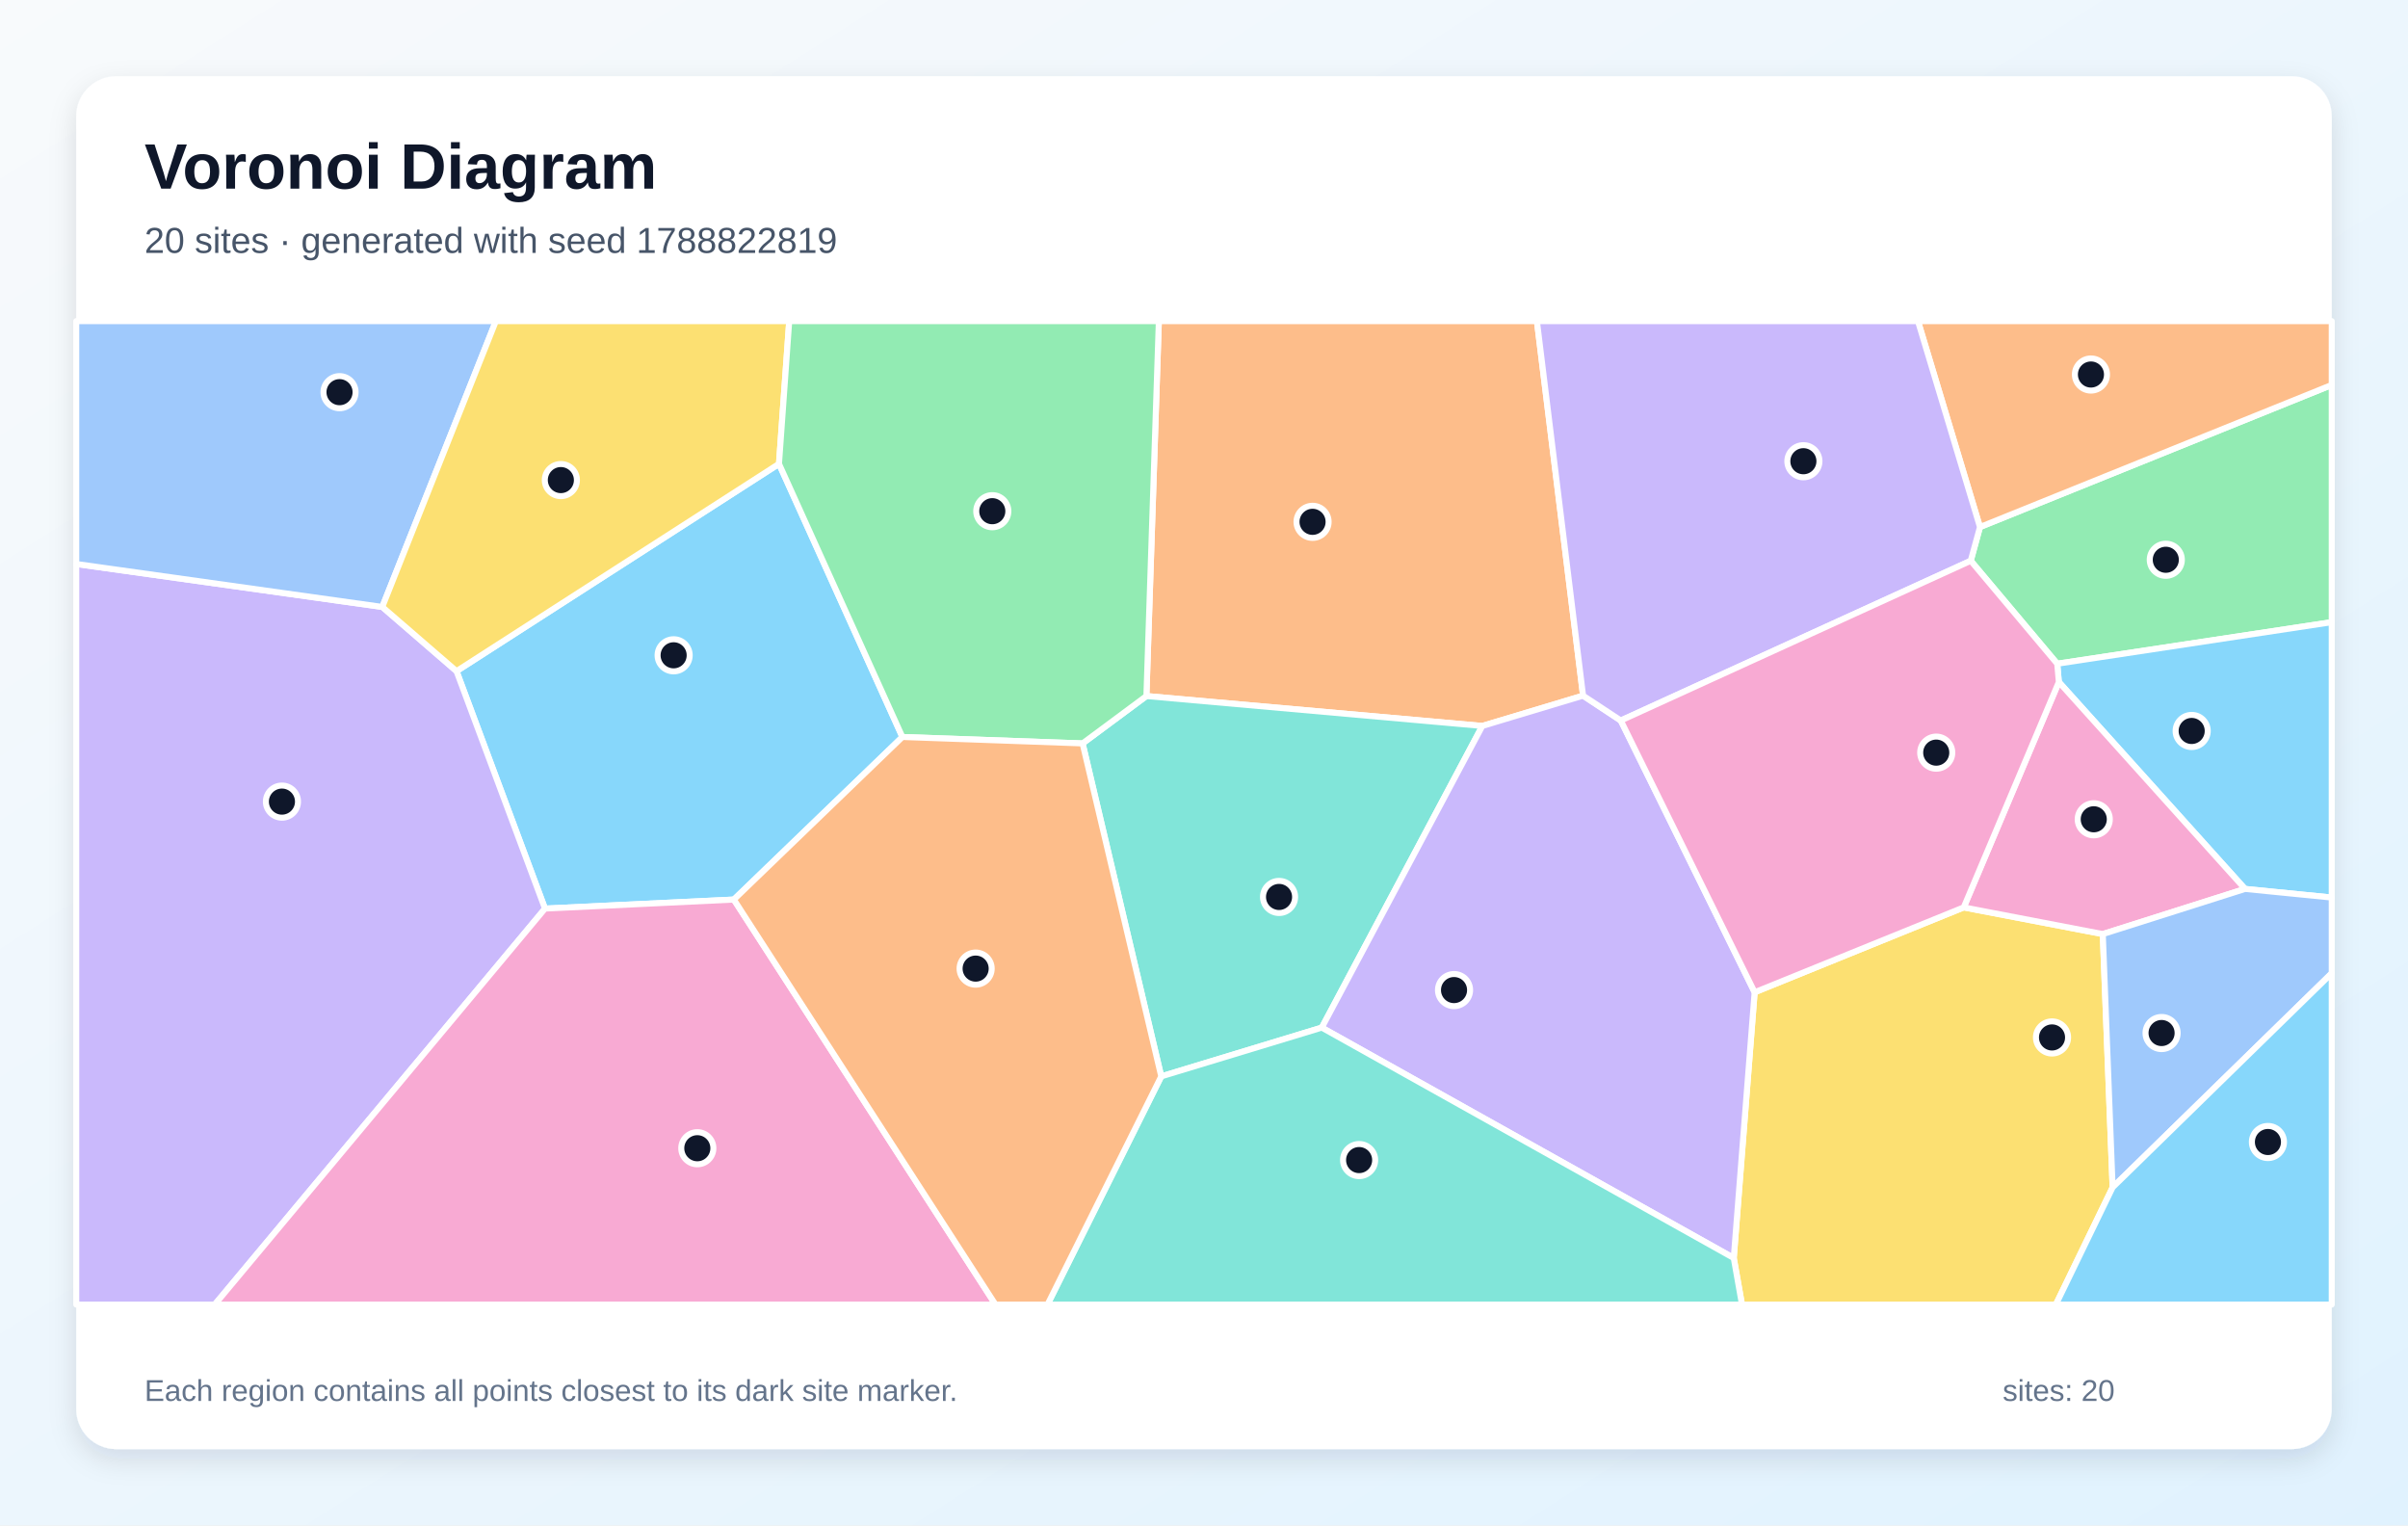
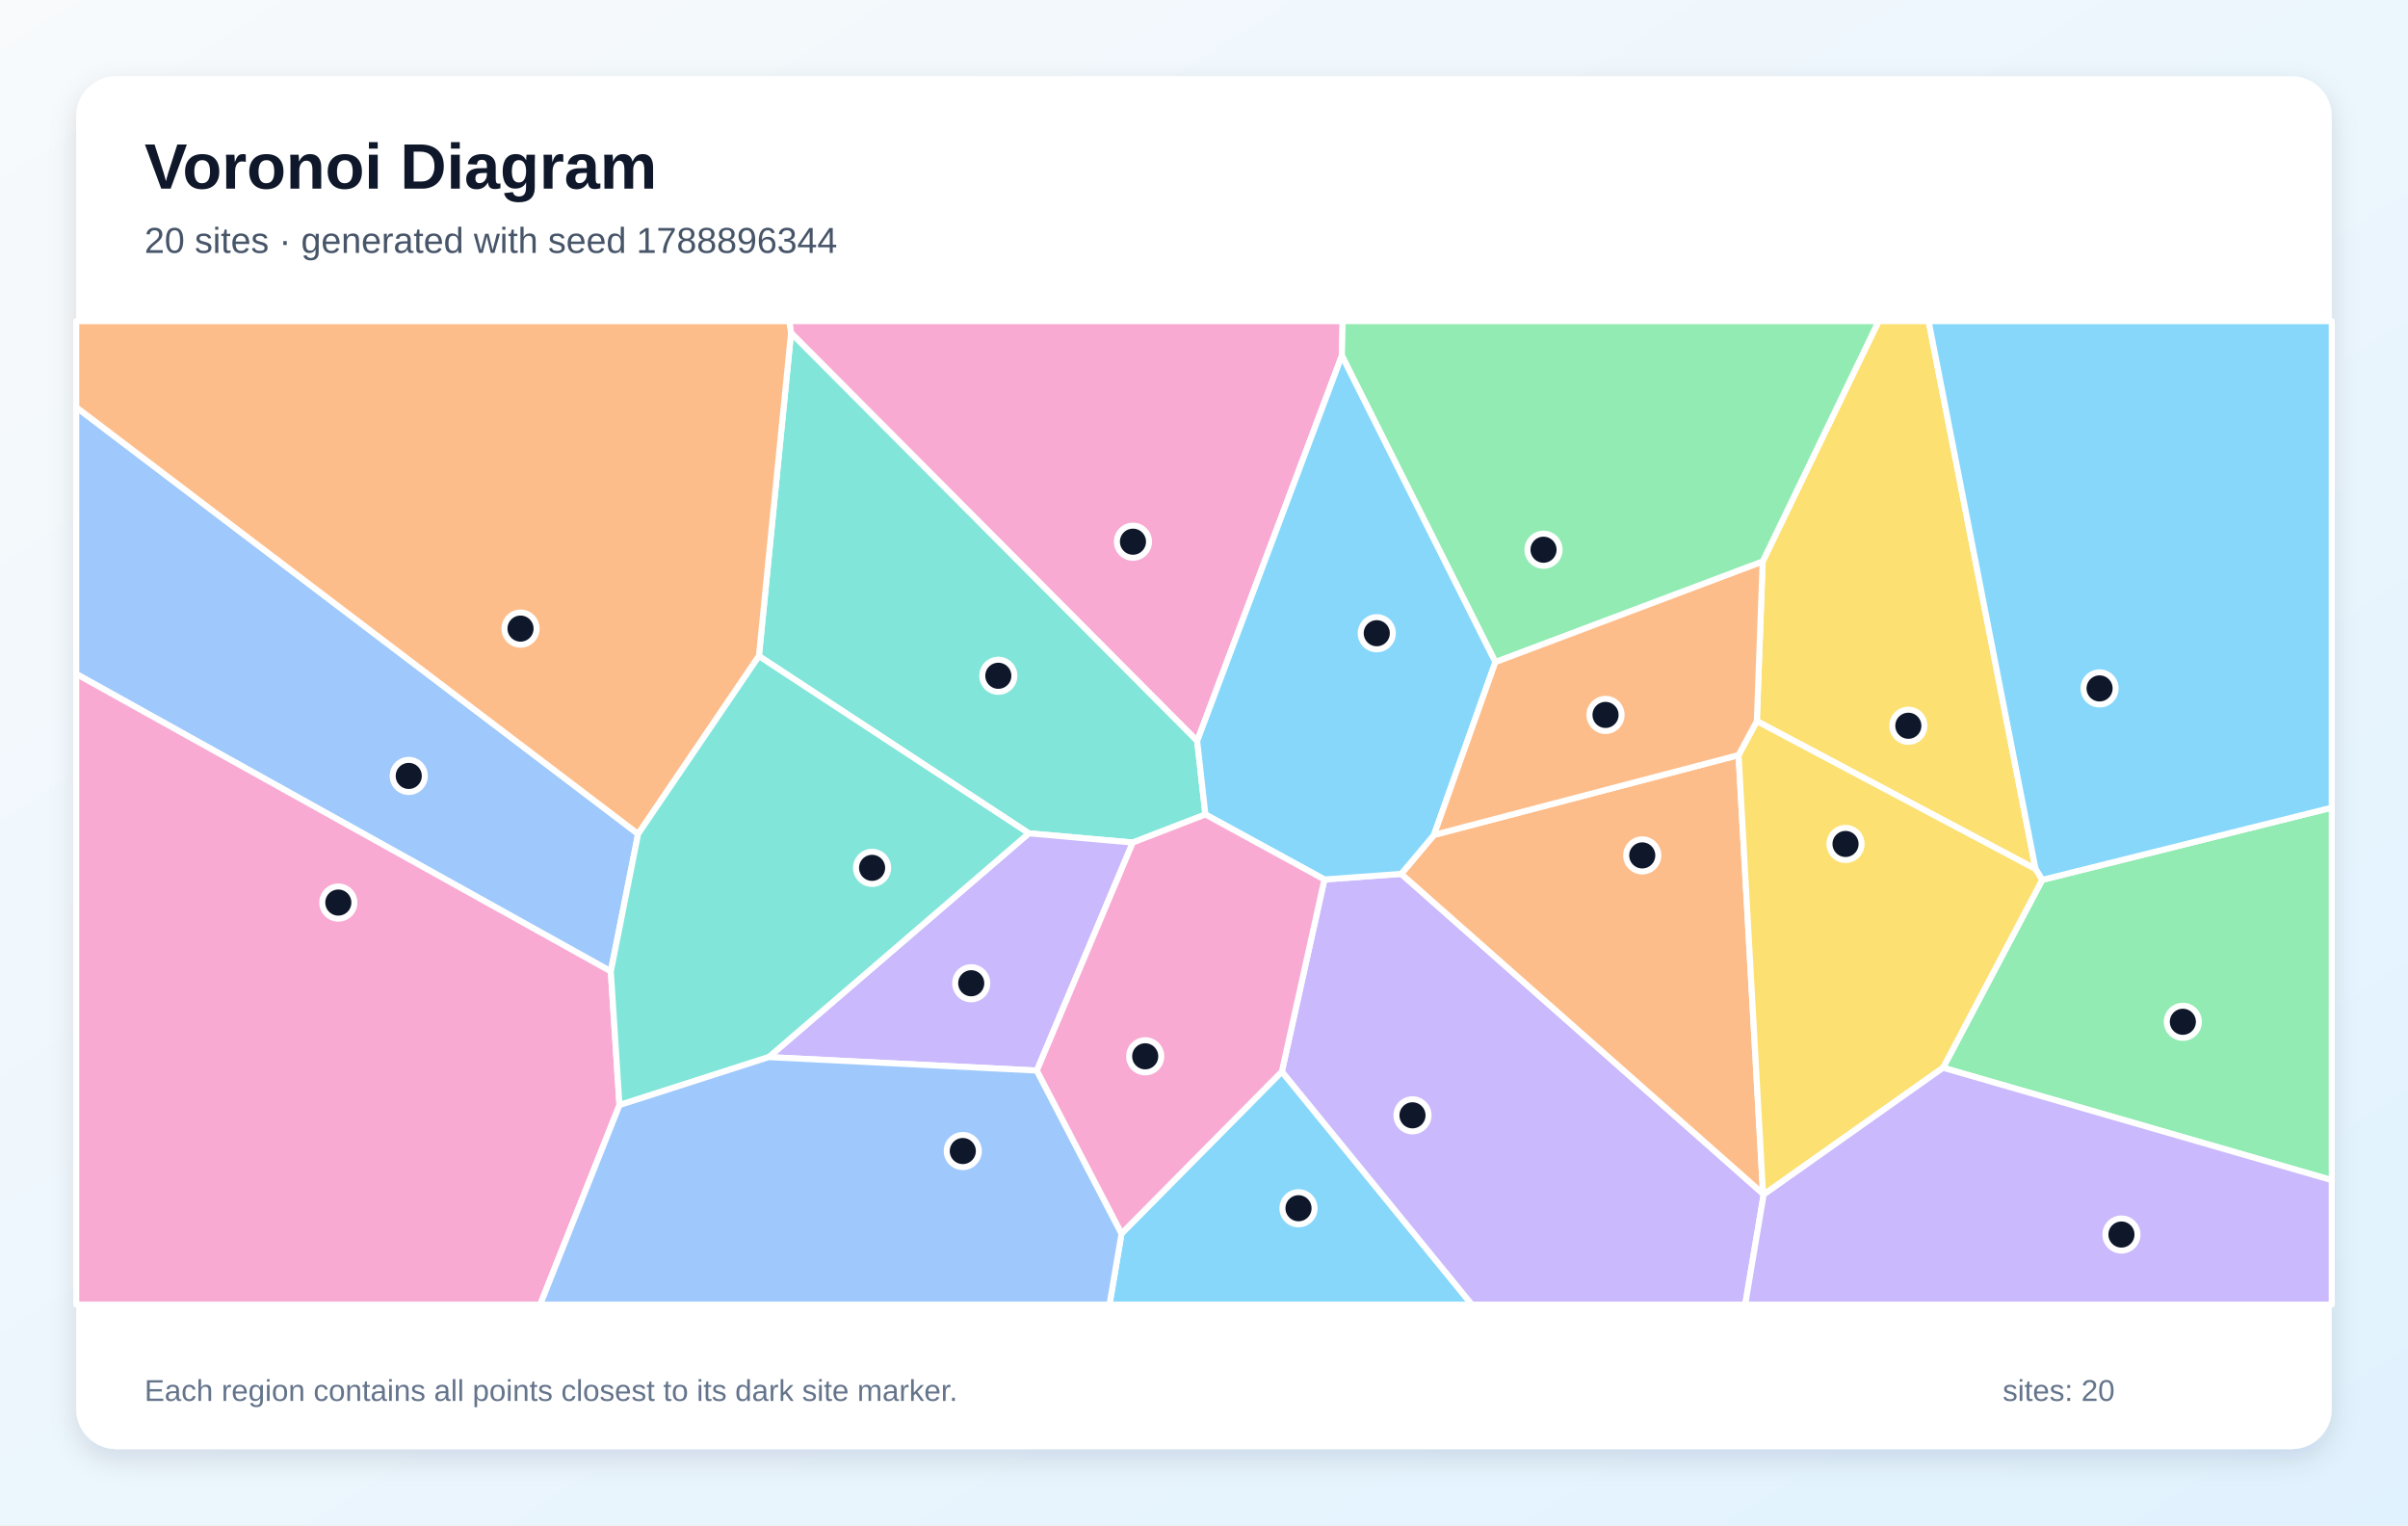
<svg xmlns="http://www.w3.org/2000/svg" width="1200" height="760" viewBox="0 0 1200 760" role="img" aria-labelledby="title description">
  <defs>
    <linearGradient id="background" x1="0" y1="0" x2="1" y2="1">
      <stop stop-color="#F8FAFC" />
      <stop offset="1" stop-color="#E0F2FE" />
    </linearGradient>
    <filter id="shadow" x="-10%" y="-10%" width="120%" height="120%">
      <feDropShadow dx="0" dy="5" stdDeviation="7" flood-color="#0F172A" flood-opacity=".12" />
    </filter>
  </defs>
  <rect width="1200" height="760" fill="url(#background)" />
  <rect x="38" y="38" width="1124" height="684" rx="20" fill="#FFFFFF" filter="url(#shadow)" />
  <g font-family="Arial, sans-serif">
    <text x="72" y="94" font-size="32" font-weight="700" fill="#0F172A">Voronoi Diagram</text>
-     <text x="72" y="126" font-size="18" fill="#475569">20 sites · generated with seed 1788822819</text>
+     <text x="72" y="126" font-size="18" fill="#475569">20 sites · generated with seed 1788896344</text>
  </g>
  <g stroke="#FFFFFF" stroke-width="3" stroke-linejoin="round">
-     <polygon points="388.2,231.1 449.7,367.2 365.7,448.2 271.6,452.7 227.5,334.4" fill="#38BDF8" fill-opacity="0.60" />
-     <polygon points="38.0,281.0 190.5,302.4 227.5,334.4 271.6,452.7 107.0,650.0 38.0,650.0" fill="#A78BFA" fill-opacity="0.60" />
-     <polygon points="271.6,452.7 365.7,448.2 496.1,650.0 107.0,650.0" fill="#F472B6" fill-opacity="0.60" />
-     <polygon points="788.9,346.6 738.7,361.7 571.3,346.8 577.5,160.0 765.9,160.0" fill="#FB923C" fill-opacity="0.60" />
-     <polygon points="864.0,626.8 874.4,494.4 978.6,452.1 1047.9,465.4 1052.8,591.6 1024.5,650.0 868.1,650.0" fill="#FACC15" fill-opacity="0.60" />
-     <polygon points="1025.2,330.7 982.1,279.4 986.7,262.6 1162.0,191.8 1162.0,310.0" fill="#4ADE80" fill-opacity="0.60" />
-     <polygon points="578.7,536.3 539.5,370.4 571.3,346.8 738.7,361.7 658.7,512.0" fill="#2DD4BF" fill-opacity="0.60" />
-     <polygon points="190.5,302.4 38.0,281.0 38.0,160.0 247.1,160.0" fill="#60A5FA" fill-opacity="0.60" />
-     <polygon points="1118.8,442.9 1026.0,339.8 1025.2,330.7 1162.0,310.0 1162.0,447.2" fill="#38BDF8" fill-opacity="0.60" />
-     <polygon points="658.7,512.0 738.7,361.7 788.9,346.6 807.7,359.0 874.4,494.4 864.0,626.8" fill="#A78BFA" fill-opacity="0.60" />
-     <polygon points="1026.0,339.8 1118.8,442.9 1047.9,465.4 978.6,452.1" fill="#F472B6" fill-opacity="0.60" />
-     <polygon points="986.7,262.6 955.8,160.0 1162.0,160.0 1162.0,191.8" fill="#FB923C" fill-opacity="0.60" />
-     <polygon points="388.2,231.1 227.5,334.4 190.5,302.4 247.1,160.0 393.3,160.0" fill="#FACC15" fill-opacity="0.60" />
-     <polygon points="571.3,346.8 539.5,370.4 449.7,367.2 388.2,231.1 393.3,160.0 577.5,160.0" fill="#4ADE80" fill-opacity="0.60" />
-     <polygon points="578.7,536.3 658.7,512.0 864.0,626.8 868.1,650.0 522.0,650.0" fill="#2DD4BF" fill-opacity="0.60" />
-     <polygon points="1052.8,591.6 1047.9,465.4 1118.8,442.9 1162.0,447.2 1162.0,484.9" fill="#60A5FA" fill-opacity="0.60" />
-     <polygon points="1052.8,591.6 1162.0,484.9 1162.0,650.0 1024.5,650.0" fill="#38BDF8" fill-opacity="0.60" />
-     <polygon points="986.7,262.6 982.1,279.4 807.7,359.0 788.9,346.6 765.9,160.0 955.8,160.0" fill="#A78BFA" fill-opacity="0.60" />
-     <polygon points="982.1,279.4 1025.2,330.7 1026.0,339.8 978.6,452.1 874.4,494.4 807.7,359.0" fill="#F472B6" fill-opacity="0.60" />
-     <polygon points="365.7,448.2 449.7,367.2 539.5,370.4 578.7,536.3 522.0,650.0 496.1,650.0" fill="#FB923C" fill-opacity="0.60" />
+     <polygon points="558.9,614.6 638.8,533.9 733.5,650.0 552.9,650.0" fill="#38BDF8" fill-opacity="0.60" />
+     <polygon points="638.8,533.9 660.0,438.2 698.3,435.4 878.6,594.8 878.9,595.2 869.7,650.0 733.5,650.0" fill="#A78BFA" fill-opacity="0.60" />
+     <polygon points="668.7,177.2 596.6,369.2 394.2,165.9 393.3,160.0 669.1,160.0" fill="#F472B6" fill-opacity="0.60" />
+     <polygon points="866.4,376.2 878.6,594.8 698.3,435.4 714.6,416.0" fill="#FB923C" fill-opacity="0.60" />
+     <polygon points="1014.4,433.0 875.5,359.3 878.4,279.8 936.2,160.0 961.1,160.0" fill="#FACC15" fill-opacity="0.60" />
+     <polygon points="968.3,532.0 1017.7,438.4 1162.0,402.4 1162.0,588.0" fill="#4ADE80" fill-opacity="0.60" />
+     <polygon points="600.7,405.8 564.5,419.8 512.7,415.2 378.2,326.9 394.2,165.9 596.6,369.2" fill="#2DD4BF" fill-opacity="0.60" />
+     <polygon points="304.4,484.0 38.0,335.8 38.0,202.9 318.0,415.5" fill="#60A5FA" fill-opacity="0.60" />
+     <polygon points="1017.7,438.4 1014.4,433.0 961.1,160.0 1162.0,160.0 1162.0,402.4" fill="#38BDF8" fill-opacity="0.60" />
+     <polygon points="516.7,533.4 383.1,526.7 512.7,415.2 564.5,419.8" fill="#A78BFA" fill-opacity="0.60" />
+     <polygon points="38.0,335.8 304.4,484.0 308.7,550.6 269.2,650.0 38.0,650.0" fill="#F472B6" fill-opacity="0.60" />
+     <polygon points="318.0,415.5 38.0,202.9 38.0,160.0 393.3,160.0 394.2,165.9 378.2,326.9" fill="#FB923C" fill-opacity="0.60" />
+     <polygon points="1017.7,438.4 968.3,532.0 878.9,595.2 878.6,594.8 866.4,376.2 875.5,359.3 1014.4,433.0" fill="#FACC15" fill-opacity="0.60" />
+     <polygon points="878.4,279.8 745.2,329.9 668.7,177.2 669.1,160.0 936.2,160.0" fill="#4ADE80" fill-opacity="0.60" />
+     <polygon points="383.1,526.7 308.7,550.6 304.4,484.0 318.0,415.5 378.2,326.9 512.7,415.2" fill="#2DD4BF" fill-opacity="0.60" />
+     <polygon points="308.7,550.6 383.1,526.7 516.7,533.4 558.9,614.6 552.9,650.0 269.2,650.0" fill="#60A5FA" fill-opacity="0.60" />
+     <polygon points="745.2,329.9 714.6,416.0 698.3,435.4 660.0,438.2 600.7,405.8 596.6,369.2 668.7,177.2" fill="#38BDF8" fill-opacity="0.60" />
+     <polygon points="878.9,595.2 968.3,532.0 1162.0,588.0 1162.0,650.0 869.7,650.0" fill="#A78BFA" fill-opacity="0.60" />
+     <polygon points="516.7,533.4 564.5,419.8 600.7,405.8 660.0,438.2 638.8,533.9 558.9,614.6" fill="#F472B6" fill-opacity="0.60" />
+     <polygon points="745.2,329.9 878.4,279.8 875.5,359.3 866.4,376.2 714.6,416.0" fill="#FB923C" fill-opacity="0.60" />
  </g>
  <g>
-     <circle cx="335.7" cy="326.5" r="8" fill="#0F172A" stroke="#FFFFFF" stroke-width="3" />
-     <circle cx="140.5" cy="399.4" r="8" fill="#0F172A" stroke="#FFFFFF" stroke-width="3" />
-     <circle cx="347.5" cy="572.1" r="8" fill="#0F172A" stroke="#FFFFFF" stroke-width="3" />
-     <circle cx="654.1" cy="260.0" r="8" fill="#0F172A" stroke="#FFFFFF" stroke-width="3" />
-     <circle cx="1022.6" cy="516.9" r="8" fill="#0F172A" stroke="#FFFFFF" stroke-width="3" />
-     <circle cx="1079.3" cy="278.9" r="8" fill="#0F172A" stroke="#FFFFFF" stroke-width="3" />
-     <circle cx="637.4" cy="446.9" r="8" fill="#0F172A" stroke="#FFFFFF" stroke-width="3" />
-     <circle cx="169.2" cy="195.4" r="8" fill="#0F172A" stroke="#FFFFFF" stroke-width="3" />
-     <circle cx="1092.2" cy="364.2" r="8" fill="#0F172A" stroke="#FFFFFF" stroke-width="3" />
-     <circle cx="724.6" cy="493.3" r="8" fill="#0F172A" stroke="#FFFFFF" stroke-width="3" />
-     <circle cx="1043.4" cy="408.2" r="8" fill="#0F172A" stroke="#FFFFFF" stroke-width="3" />
-     <circle cx="1042.0" cy="186.6" r="8" fill="#0F172A" stroke="#FFFFFF" stroke-width="3" />
-     <circle cx="279.5" cy="239.2" r="8" fill="#0F172A" stroke="#FFFFFF" stroke-width="3" />
-     <circle cx="494.5" cy="254.7" r="8" fill="#0F172A" stroke="#FFFFFF" stroke-width="3" />
-     <circle cx="677.3" cy="578.0" r="8" fill="#0F172A" stroke="#FFFFFF" stroke-width="3" />
-     <circle cx="1077.2" cy="514.7" r="8" fill="#0F172A" stroke="#FFFFFF" stroke-width="3" />
-     <circle cx="1130.2" cy="569.0" r="8" fill="#0F172A" stroke="#FFFFFF" stroke-width="3" />
-     <circle cx="898.7" cy="229.8" r="8" fill="#0F172A" stroke="#FFFFFF" stroke-width="3" />
-     <circle cx="964.9" cy="375.0" r="8" fill="#0F172A" stroke="#FFFFFF" stroke-width="3" />
-     <circle cx="486.2" cy="482.6" r="8" fill="#0F172A" stroke="#FFFFFF" stroke-width="3" />
+     <circle cx="647.1" cy="602.0" r="8" fill="#0F172A" stroke="#FFFFFF" stroke-width="3" />
+     <circle cx="703.9" cy="555.7" r="8" fill="#0F172A" stroke="#FFFFFF" stroke-width="3" />
+     <circle cx="564.6" cy="269.9" r="8" fill="#0F172A" stroke="#FFFFFF" stroke-width="3" />
+     <circle cx="818.4" cy="426.2" r="8" fill="#0F172A" stroke="#FFFFFF" stroke-width="3" />
+     <circle cx="951.0" cy="361.6" r="8" fill="#0F172A" stroke="#FFFFFF" stroke-width="3" />
+     <circle cx="1087.8" cy="509.1" r="8" fill="#0F172A" stroke="#FFFFFF" stroke-width="3" />
+     <circle cx="497.5" cy="336.7" r="8" fill="#0F172A" stroke="#FFFFFF" stroke-width="3" />
+     <circle cx="203.7" cy="386.6" r="8" fill="#0F172A" stroke="#FFFFFF" stroke-width="3" />
+     <circle cx="1046.3" cy="343.0" r="8" fill="#0F172A" stroke="#FFFFFF" stroke-width="3" />
+     <circle cx="484.0" cy="489.9" r="8" fill="#0F172A" stroke="#FFFFFF" stroke-width="3" />
+     <circle cx="168.6" cy="449.7" r="8" fill="#0F172A" stroke="#FFFFFF" stroke-width="3" />
+     <circle cx="259.4" cy="313.2" r="8" fill="#0F172A" stroke="#FFFFFF" stroke-width="3" />
+     <circle cx="919.7" cy="420.5" r="8" fill="#0F172A" stroke="#FFFFFF" stroke-width="3" />
+     <circle cx="769.2" cy="273.9" r="8" fill="#0F172A" stroke="#FFFFFF" stroke-width="3" />
+     <circle cx="434.6" cy="432.4" r="8" fill="#0F172A" stroke="#FFFFFF" stroke-width="3" />
+     <circle cx="479.8" cy="573.5" r="8" fill="#0F172A" stroke="#FFFFFF" stroke-width="3" />
+     <circle cx="686.1" cy="315.5" r="8" fill="#0F172A" stroke="#FFFFFF" stroke-width="3" />
+     <circle cx="1057.2" cy="615.1" r="8" fill="#0F172A" stroke="#FFFFFF" stroke-width="3" />
+     <circle cx="570.7" cy="526.3" r="8" fill="#0F172A" stroke="#FFFFFF" stroke-width="3" />
+     <circle cx="800.1" cy="356.2" r="8" fill="#0F172A" stroke="#FFFFFF" stroke-width="3" />
  </g>
  <g font-family="Arial, sans-serif" font-size="15" fill="#64748B">
    <text x="72" y="698">Each region contains all points closest to its dark site marker.</text>
    <text x="998" y="698">sites: 20</text>
  </g>
</svg>
